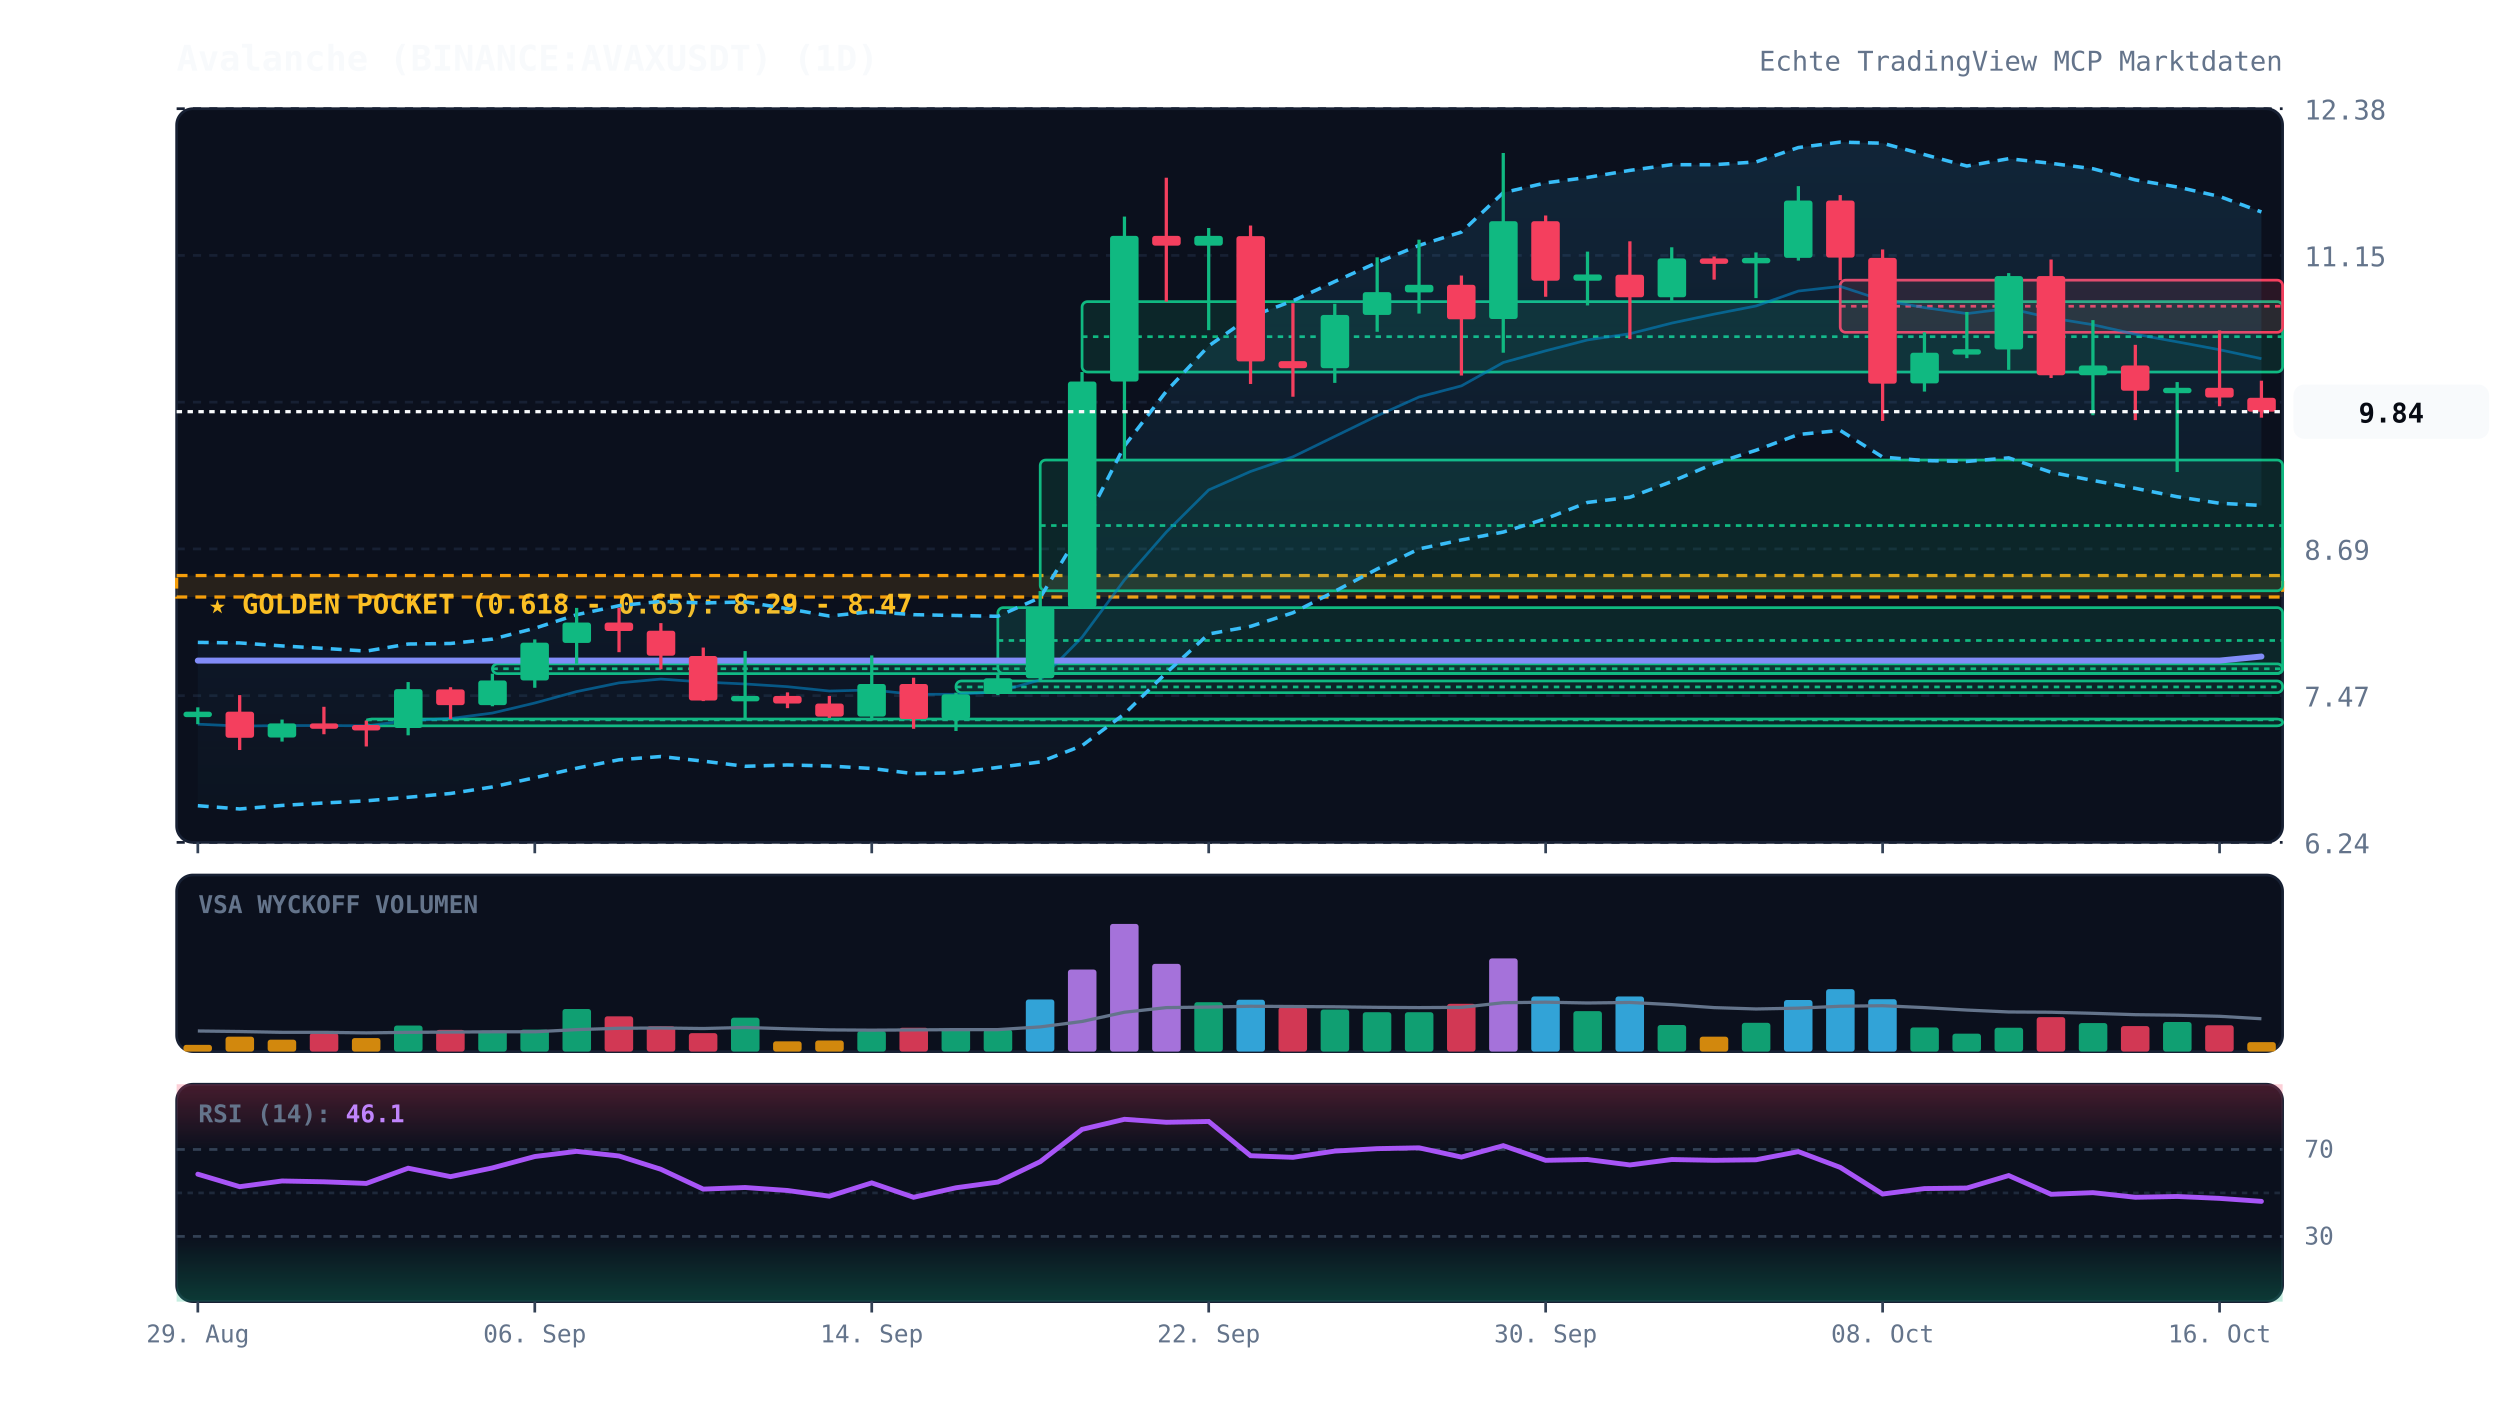
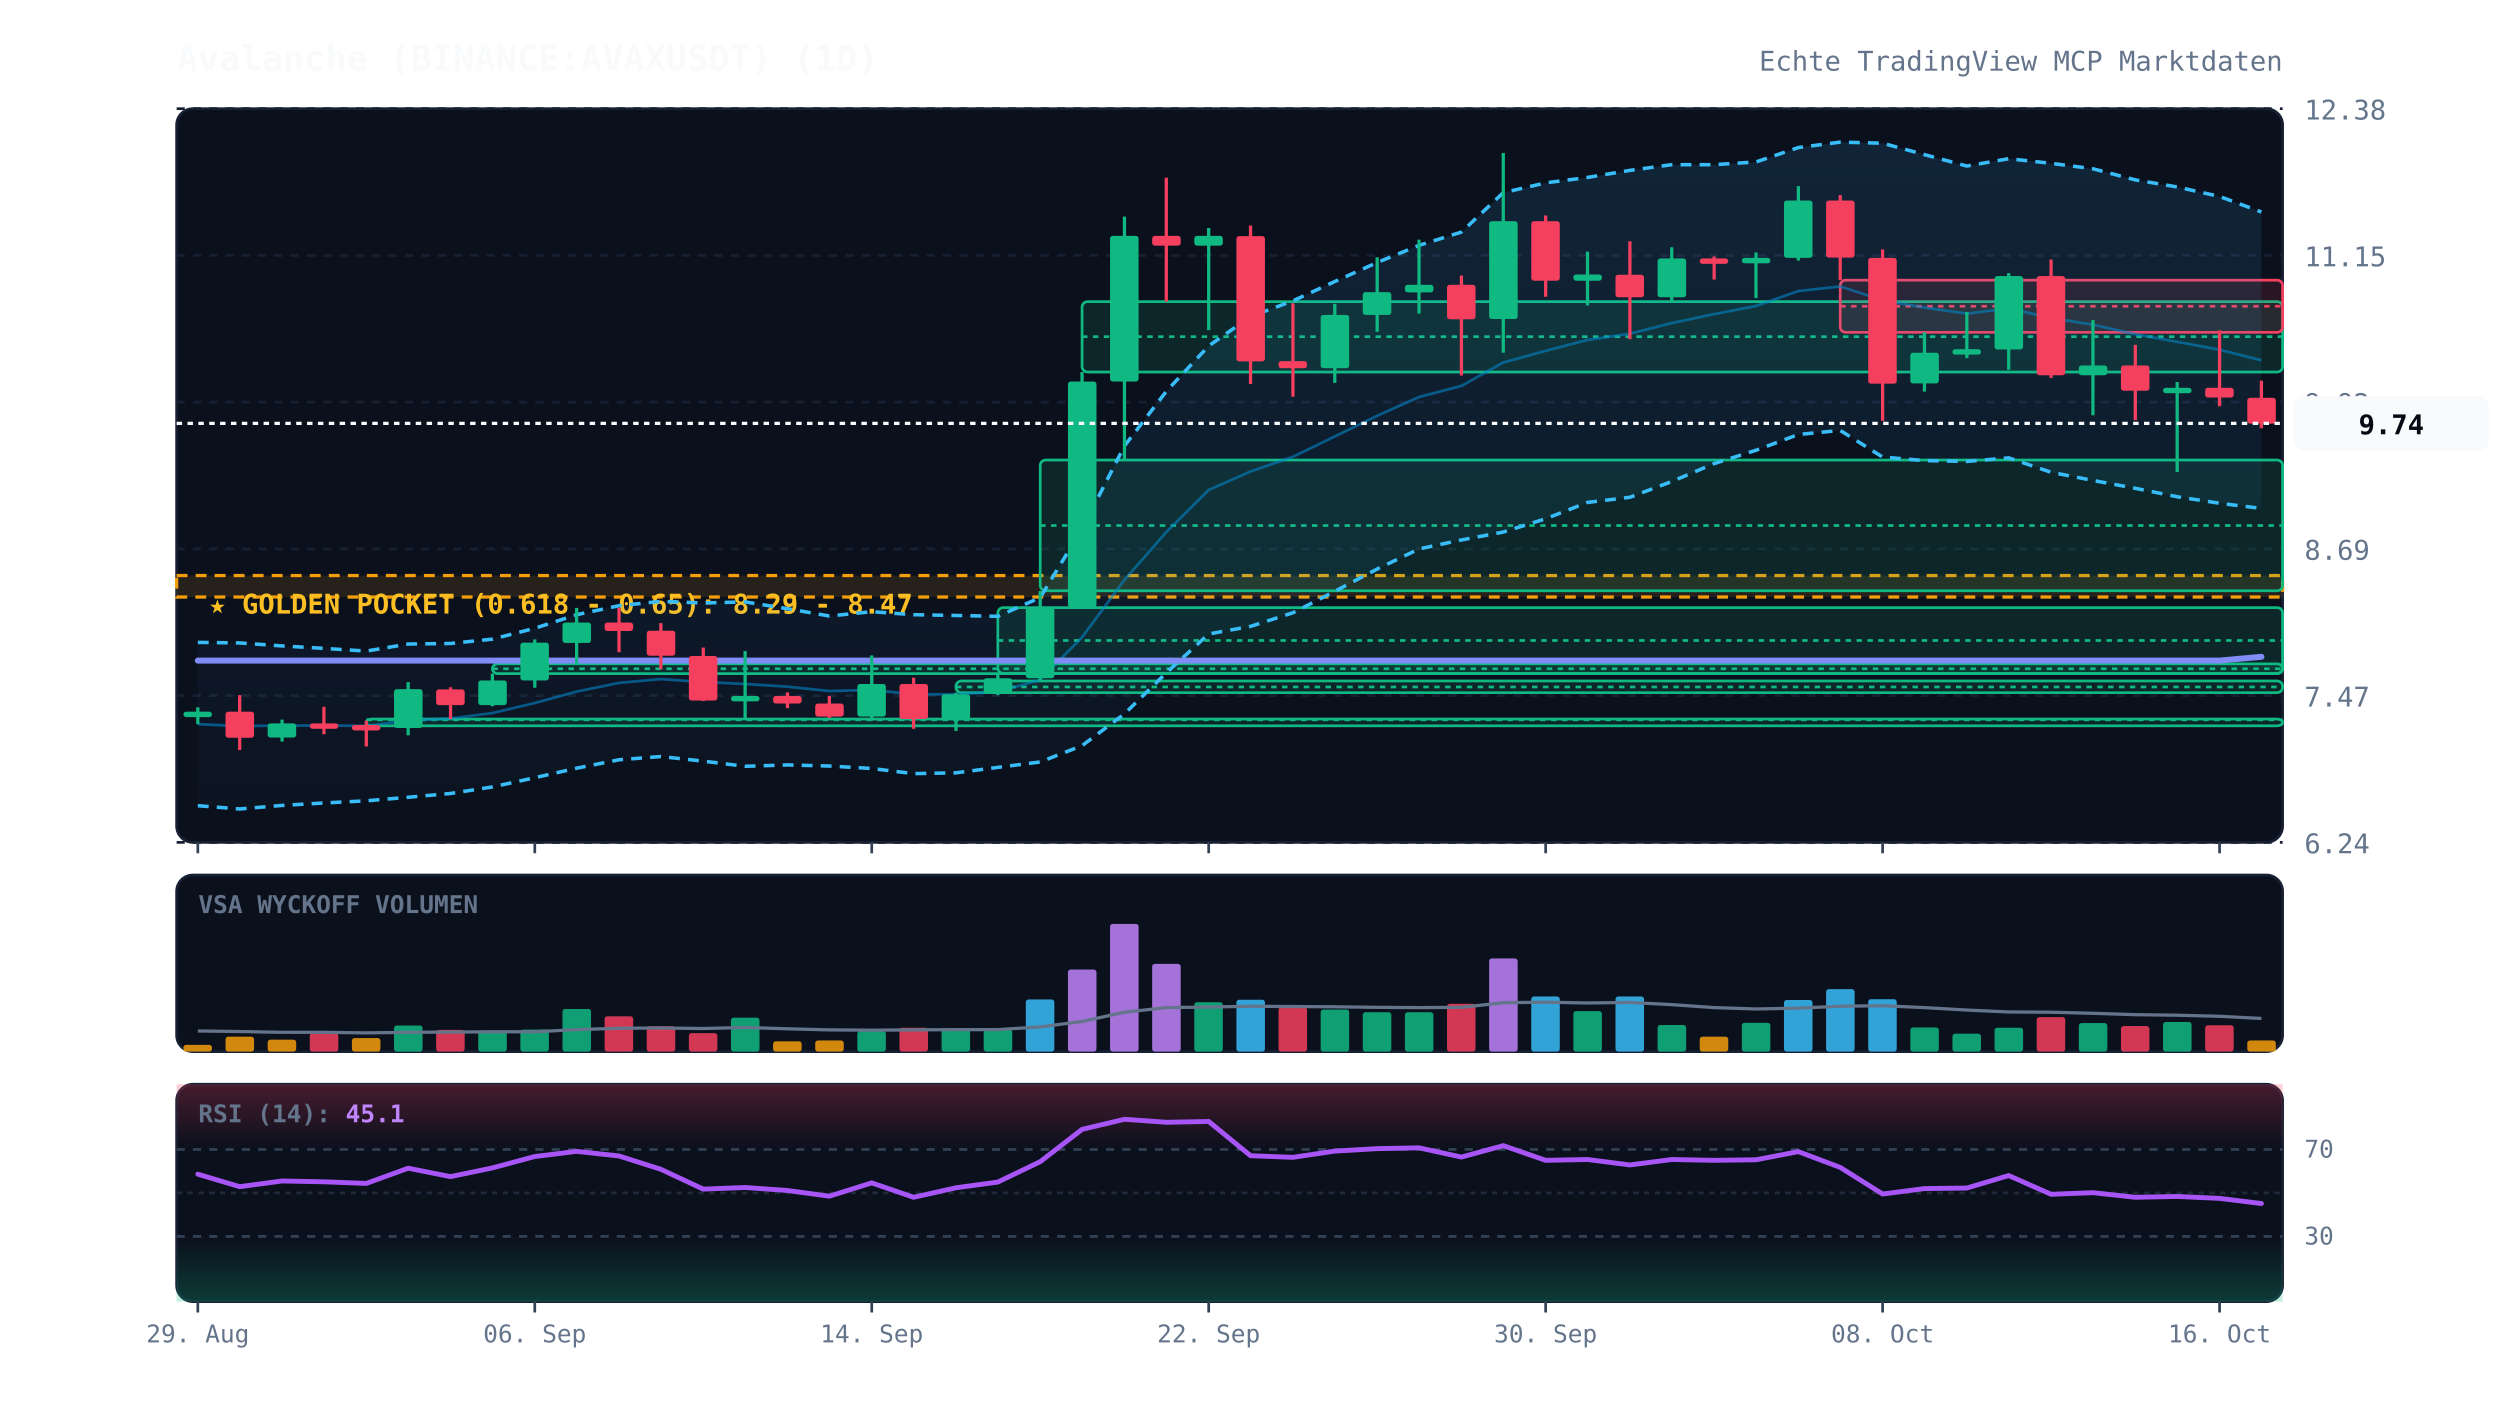
<svg xmlns="http://www.w3.org/2000/svg" viewBox="0 0 920 520" width="100%" height="100%" style="background:#070a13; font-family:'JetBrains Mono', monospace;">
  <defs>
    <linearGradient id="cloud-grad" x1="0%" y1="0%" x2="0%" y2="100%">
      <stop offset="0%" stop-color="#38bdf8" stop-opacity="0.12" />
      <stop offset="100%" stop-color="#38bdf8" stop-opacity="0.02" />
    </linearGradient>
    <linearGradient id="rsi-overbought" x1="0%" y1="0%" x2="0%" y2="100%">
      <stop offset="0%" stop-color="#f43f5e" stop-opacity="0.25" />
      <stop offset="100%" stop-color="#f43f5e" stop-opacity="0.0" />
    </linearGradient>
    <linearGradient id="rsi-oversold" x1="0%" y1="0%" x2="0%" y2="100%">
      <stop offset="0%" stop-color="#10b981" stop-opacity="0.0" />
      <stop offset="100%" stop-color="#10b981" stop-opacity="0.25" />
    </linearGradient>
  </defs>
  <rect x="65" y="40" width="775" height="270" fill="#0b101d" rx="6" stroke="#172033" stroke-width="1" />
  <rect x="65" y="322" width="775" height="65" fill="#0b101d" rx="6" stroke="#172033" stroke-width="1" />
  <rect x="65" y="399" width="775" height="80" fill="#0b101d" rx="6" stroke="#172033" stroke-width="1" />
  <line x1="65" y1="310.0" x2="840" y2="310.0" stroke="#172033" stroke-dasharray="3,3" stroke-width="1" />
  <text x="848" y="314.0" fill="#64748b" font-size="10" text-anchor="start">6.24</text>
  <line x1="65" y1="256.0" x2="840" y2="256.0" stroke="#172033" stroke-dasharray="3,3" stroke-width="1" />
  <text x="848" y="260.0" fill="#64748b" font-size="10" text-anchor="start">7.47</text>
  <line x1="65" y1="202.0" x2="840" y2="202.0" stroke="#172033" stroke-dasharray="3,3" stroke-width="1" />
  <text x="848" y="206.0" fill="#64748b" font-size="10" text-anchor="start">8.69</text>
  <line x1="65" y1="148.0" x2="840" y2="148.0" stroke="#172033" stroke-dasharray="3,3" stroke-width="1" />
  <text x="848" y="152.0" fill="#64748b" font-size="10" text-anchor="start">9.92</text>
  <line x1="65" y1="94.0" x2="840" y2="94.0" stroke="#172033" stroke-dasharray="3,3" stroke-width="1" />
  <text x="848" y="98.0" fill="#64748b" font-size="10" text-anchor="start">11.15</text>
  <line x1="65" y1="40.0" x2="840" y2="40.0" stroke="#172033" stroke-dasharray="3,3" stroke-width="1" />
  <text x="848" y="44.0" fill="#64748b" font-size="10" text-anchor="start">12.38</text>
  <rect x="65" y="211.8" width="775" height="7.9" fill="rgba(245, 158, 11, 0.12)" stroke="#f59e0b" stroke-dasharray="4,3" stroke-width="1.2" />
  <text x="77" y="225.8" fill="#fbbf24" font-size="10" font-weight="bold">★ GOLDEN POCKET (0.618 - 0.65): 8.29 - 8.47</text>
  <rect x="134.8" y="264.6" width="705.2" height="2.5" fill="rgba(16, 185, 129, 0.13)" stroke="#10b981" stroke-width="1" rx="2" />
  <line x1="134.8" y1="264.9" x2="840" y2="264.9" stroke="#10b981" stroke-dasharray="2,2" stroke-width="1" />
  <rect x="181.2" y="244.3" width="658.8" height="3.6" fill="rgba(16, 185, 129, 0.13)" stroke="#10b981" stroke-width="1" rx="2" />
  <line x1="181.2" y1="246.1" x2="840" y2="246.1" stroke="#10b981" stroke-dasharray="2,2" stroke-width="1" />
  <rect x="351.8" y="250.6" width="488.2" height="4.3" fill="rgba(16, 185, 129, 0.13)" stroke="#10b981" stroke-width="1" rx="2" />
  <line x1="351.8" y1="252.8" x2="840" y2="252.8" stroke="#10b981" stroke-dasharray="2,2" stroke-width="1" />
  <rect x="367.2" y="223.6" width="472.8" height="24.2" fill="rgba(16, 185, 129, 0.13)" stroke="#10b981" stroke-width="1" rx="2" />
  <line x1="367.2" y1="235.7" x2="840" y2="235.7" stroke="#10b981" stroke-dasharray="2,2" stroke-width="1" />
  <rect x="382.8" y="169.3" width="457.2" height="48.1" fill="rgba(16, 185, 129, 0.13)" stroke="#10b981" stroke-width="1" rx="2" />
  <line x1="382.8" y1="193.4" x2="840" y2="193.4" stroke="#10b981" stroke-dasharray="2,2" stroke-width="1" />
  <rect x="398.2" y="111.0" width="441.8" height="25.9" fill="rgba(16, 185, 129, 0.13)" stroke="#10b981" stroke-width="1" rx="2" />
  <line x1="398.2" y1="123.9" x2="840" y2="123.9" stroke="#10b981" stroke-dasharray="2,2" stroke-width="1" />
  <rect x="677.2" y="103.1" width="162.8" height="19.2" fill="rgba(244, 63, 94, 0.13)" stroke="#f43f5e" stroke-width="1" rx="2" />
  <line x1="677.2" y1="112.7" x2="840" y2="112.7" stroke="#f43f5e" stroke-dasharray="2,2" stroke-width="1" />
-   <polygon points="72.8,236.4 88.2,236.6 103.8,237.7 119.2,238.6 134.8,239.6 150.2,237.0 165.8,236.8 181.2,235.2 196.8,231.2 212.2,226.2 227.8,222.9 243.2,221.3 258.8,221.9 274.2,221.5 289.8,224.0 305.2,226.7 320.8,225.1 336.2,226.2 351.8,226.5 367.2,226.8 382.8,219.9 398.2,194.6 413.8,164.1 429.2,144.0 444.8,127.3 460.2,116.5 475.8,110.7 491.2,103.6 506.8,96.6 522.2,90.3 537.8,85.4 553.2,70.9 568.8,67.3 584.2,65.3 599.8,62.7 615.2,60.6 630.8,60.6 646.2,59.6 661.8,54.3 677.2,52.3 692.8,52.7 708.2,56.9 723.8,61.1 739.2,58.4 754.8,60.1 770.2,62.1 785.8,66.2 801.2,68.8 816.8,72.3 832.2,78.0 832.2,186.0 816.8,185.2 801.2,182.8 785.8,179.7 770.2,176.8 754.8,173.8 739.2,168.5 723.8,169.8 708.2,169.5 692.8,168.2 677.2,158.4 661.8,159.9 646.2,165.7 630.8,170.6 615.2,177.2 599.8,183.0 584.2,184.9 568.8,190.9 553.2,195.8 537.8,198.7 522.2,202.0 506.8,209.4 491.2,217.6 475.8,225.5 460.2,230.5 444.8,233.3 429.2,247.6 413.8,262.7 398.2,274.4 382.8,280.4 367.2,282.4 351.8,284.4 336.2,284.7 320.8,282.8 305.2,281.9 289.8,281.5 274.2,282.0 258.8,280.1 243.2,278.4 227.8,279.6 212.2,282.7 196.8,286.2 181.2,289.6 165.8,292.0 150.2,293.4 134.8,294.7 119.2,295.5 103.8,296.4 88.2,297.7 72.8,296.5" fill="url(#cloud-grad)" />
+   <polygon points="72.8,236.4 88.2,236.6 103.8,237.7 119.2,238.6 134.8,239.6 150.2,237.0 165.8,236.8 181.2,235.2 196.8,231.2 212.2,226.2 227.8,222.9 243.2,221.3 258.8,221.9 274.2,221.5 289.8,224.0 305.2,226.7 320.8,225.1 336.2,226.2 351.8,226.5 367.2,226.8 382.8,219.9 398.2,194.6 413.8,164.1 429.2,144.0 444.8,127.3 460.2,116.5 475.8,110.7 491.2,103.6 506.8,96.6 522.2,90.3 537.8,85.4 553.2,70.9 568.8,67.3 584.2,65.3 599.8,62.7 615.2,60.6 630.8,60.6 646.2,59.6 661.8,54.3 677.2,52.3 692.8,52.7 708.2,56.9 723.8,61.1 739.2,58.4 754.8,60.1 770.2,62.1 785.8,66.2 801.2,68.8 816.8,72.3 832.2,78.0 832.2,187.1 816.8,185.2 801.2,182.8 785.8,179.7 770.2,176.8 754.8,173.8 739.2,168.5 723.8,169.8 708.2,169.5 692.8,168.2 677.2,158.4 661.8,159.9 646.2,165.7 630.8,170.6 615.2,177.2 599.8,183.0 584.2,184.9 568.8,190.9 553.2,195.8 537.8,198.7 522.2,202.0 506.8,209.4 491.2,217.6 475.8,225.5 460.2,230.5 444.8,233.3 429.2,247.6 413.8,262.7 398.2,274.4 382.8,280.4 367.2,282.4 351.8,284.4 336.2,284.7 320.8,282.8 305.2,281.9 289.8,281.5 274.2,282.0 258.8,280.1 243.2,278.4 227.8,279.6 212.2,282.7 196.8,286.2 181.2,289.6 165.8,292.0 150.2,293.4 134.8,294.7 119.2,295.5 103.8,296.4 88.2,297.7 72.8,296.5" fill="url(#cloud-grad)" />
  <polyline points="72.8,236.4 88.2,236.6 103.8,237.7 119.2,238.6 134.8,239.6 150.2,237.0 165.8,236.8 181.2,235.2 196.8,231.2 212.2,226.2 227.8,222.9 243.2,221.3 258.8,221.9 274.2,221.5 289.8,224.0 305.2,226.7 320.8,225.1 336.2,226.2 351.8,226.5 367.2,226.8 382.8,219.9 398.2,194.6 413.8,164.1 429.2,144.0 444.8,127.3 460.2,116.5 475.8,110.7 491.2,103.6 506.8,96.6 522.2,90.3 537.8,85.4 553.2,70.9 568.8,67.3 584.2,65.3 599.8,62.7 615.2,60.6 630.8,60.6 646.2,59.6 661.8,54.3 677.2,52.3 692.8,52.7 708.2,56.9 723.8,61.1 739.2,58.4 754.8,60.1 770.2,62.1 785.8,66.2 801.2,68.8 816.8,72.3 832.2,78.0" fill="none" stroke="#38bdf8" stroke-width="1.3" stroke-dasharray="4,3" />
-   <polyline points="72.8,296.5 88.2,297.7 103.8,296.4 119.2,295.5 134.8,294.7 150.2,293.4 165.8,292.0 181.2,289.6 196.8,286.2 212.2,282.7 227.8,279.6 243.2,278.4 258.8,280.1 274.2,282.0 289.8,281.5 305.2,281.9 320.8,282.8 336.2,284.7 351.8,284.4 367.2,282.4 382.8,280.4 398.2,274.4 413.8,262.7 429.2,247.6 444.8,233.3 460.2,230.5 475.8,225.5 491.2,217.6 506.8,209.4 522.2,202.0 537.8,198.7 553.2,195.8 568.8,190.9 584.2,184.9 599.8,183.0 615.2,177.2 630.8,170.6 646.2,165.7 661.8,159.9 677.2,158.4 692.8,168.2 708.2,169.5 723.8,169.8 739.2,168.5 754.8,173.8 770.2,176.8 785.8,179.7 801.2,182.8 816.8,185.2 832.2,186.0" fill="none" stroke="#38bdf8" stroke-width="1.3" stroke-dasharray="4,3" />
-   <polyline points="72.8,266.5 88.2,267.2 103.8,267.0 119.2,267.0 134.8,267.1 150.2,265.2 165.8,264.4 181.2,262.4 196.8,258.7 212.2,254.5 227.8,251.3 243.2,249.9 258.8,251.0 274.2,251.7 289.8,252.7 305.2,254.3 320.8,253.9 336.2,255.5 351.8,255.5 367.2,254.6 382.8,250.2 398.2,234.5 413.8,213.4 429.2,195.8 444.8,180.3 460.2,173.5 475.8,168.1 491.2,160.6 506.8,153.0 522.2,146.1 537.8,142.0 553.2,133.4 568.8,129.1 584.2,125.1 599.8,122.8 615.2,118.9 630.8,115.6 646.2,112.6 661.8,107.1 677.2,105.4 692.8,110.5 708.2,113.2 723.8,115.4 739.2,113.5 754.8,117.0 770.2,119.5 785.8,123.0 801.2,125.8 816.8,128.7 832.2,132.0" fill="none" stroke="#0284c7" stroke-width="1.0" stroke-opacity="0.6" />
-   <polyline points="72.8,243.1 88.2,243.1 103.8,243.1 119.2,243.1 134.8,243.1 150.2,243.1 165.8,243.1 181.2,243.1 196.8,243.1 212.2,243.1 227.8,243.1 243.2,243.1 258.8,243.1 274.2,243.1 289.8,243.1 305.2,243.1 320.8,243.1 336.2,243.1 351.8,243.1 367.2,243.1 382.8,243.1 398.2,243.1 413.8,243.1 429.2,243.1 444.8,243.1 460.2,243.1 475.8,243.1 491.2,243.1 506.8,243.1 522.2,243.1 537.8,243.1 553.2,243.1 568.8,243.1 584.2,243.1 599.8,243.1 615.2,243.1 630.8,243.1 646.2,243.1 661.8,243.1 677.2,243.1 692.8,243.1 708.2,243.1 723.8,243.1 739.2,243.1 754.8,243.1 770.2,243.1 785.8,243.1 801.2,243.1 816.8,243.1 832.2,241.6" fill="none" stroke="#818cf8" stroke-width="2.2" stroke-linecap="round" />
+   <polyline points="72.8,296.5 88.2,297.7 103.8,296.4 119.2,295.5 134.8,294.7 150.2,293.4 165.8,292.0 181.2,289.6 196.8,286.2 212.2,282.7 227.8,279.6 243.2,278.4 258.8,280.1 274.2,282.0 289.8,281.5 305.2,281.9 320.8,282.8 336.2,284.7 351.8,284.4 367.2,282.4 382.8,280.4 398.2,274.4 413.8,262.7 429.2,247.6 444.8,233.3 460.2,230.5 475.8,225.5 491.2,217.6 506.8,209.4 522.2,202.0 537.8,198.7 553.2,195.8 568.8,190.9 584.2,184.9 599.8,183.0 615.2,177.2 630.8,170.6 646.2,165.7 661.8,159.9 677.2,158.4 692.8,168.2 708.2,169.5 723.8,169.8 739.2,168.5 754.8,173.8 770.2,176.8 785.8,179.7 801.2,182.8 816.8,185.2 832.2,187.1" fill="none" stroke="#38bdf8" stroke-width="1.3" stroke-dasharray="4,3" />
+   <polyline points="72.8,266.5 88.2,267.2 103.8,267.0 119.2,267.0 134.8,267.1 150.2,265.2 165.8,264.4 181.2,262.4 196.8,258.7 212.2,254.5 227.8,251.3 243.2,249.9 258.8,251.0 274.2,251.7 289.8,252.7 305.2,254.3 320.8,253.9 336.2,255.5 351.8,255.5 367.2,254.6 382.8,250.2 398.2,234.5 413.8,213.4 429.2,195.8 444.8,180.3 460.2,173.5 475.8,168.1 491.2,160.6 506.8,153.0 522.2,146.1 537.8,142.0 553.2,133.4 568.8,129.1 584.2,125.1 599.8,122.8 615.2,118.9 630.8,115.6 646.2,112.6 661.8,107.1 677.2,105.4 692.8,110.5 708.2,113.2 723.8,115.4 739.2,113.5 754.8,117.0 770.2,119.5 785.8,123.0 801.2,125.8 816.8,128.7 832.2,132.6" fill="none" stroke="#0284c7" stroke-width="1.0" stroke-opacity="0.6" />
+   <polyline points="72.8,243.1 88.2,243.1 103.8,243.1 119.2,243.1 134.8,243.1 150.2,243.1 165.8,243.1 181.2,243.1 196.8,243.1 212.2,243.1 227.8,243.1 243.2,243.1 258.8,243.1 274.2,243.1 289.8,243.1 305.2,243.1 320.8,243.1 336.2,243.1 351.8,243.1 367.2,243.1 382.8,243.1 398.2,243.1 413.8,243.1 429.2,243.1 444.8,243.1 460.2,243.1 475.8,243.1 491.2,243.1 506.8,243.1 522.2,243.1 537.8,243.1 553.2,243.1 568.8,243.1 584.2,243.1 599.8,243.1 615.2,243.1 630.8,243.1 646.2,243.1 661.8,243.1 677.2,243.1 692.8,243.1 708.2,243.1 723.8,243.1 739.2,243.1 754.8,243.1 770.2,243.1 785.8,243.1 801.2,243.1 816.8,243.1 832.2,241.7" fill="none" stroke="#818cf8" stroke-width="2.2" stroke-linecap="round" />
  <line x1="72.8" y1="260.3" x2="72.8" y2="266.5" stroke="#10b981" stroke-width="1.2" />
  <rect x="67.5" y="261.9" width="10.5" height="2.0" fill="#10b981" rx="1" />
  <line x1="88.2" y1="255.8" x2="88.2" y2="276.0" stroke="#f43f5e" stroke-width="1.2" />
  <rect x="83.0" y="261.9" width="10.5" height="9.6" fill="#f43f5e" rx="1" />
  <line x1="103.8" y1="264.8" x2="103.8" y2="272.9" stroke="#10b981" stroke-width="1.2" />
  <rect x="98.5" y="266.2" width="10.5" height="5.2" fill="#10b981" rx="1" />
  <line x1="119.2" y1="260.1" x2="119.2" y2="270.2" stroke="#f43f5e" stroke-width="1.2" />
  <rect x="114.0" y="266.2" width="10.5" height="2.0" fill="#f43f5e" rx="1" />
  <line x1="134.8" y1="265.2" x2="134.8" y2="274.7" stroke="#f43f5e" stroke-width="1.2" />
  <rect x="129.5" y="266.8" width="10.5" height="2.0" fill="#f43f5e" rx="1" />
  <line x1="150.2" y1="251.0" x2="150.2" y2="270.6" stroke="#10b981" stroke-width="1.2" />
  <rect x="145.0" y="253.6" width="10.5" height="14.3" fill="#10b981" rx="1" />
  <line x1="165.8" y1="252.9" x2="165.8" y2="264.6" stroke="#f43f5e" stroke-width="1.2" />
  <rect x="160.5" y="253.7" width="10.5" height="5.8" fill="#f43f5e" rx="1" />
  <line x1="181.2" y1="247.9" x2="181.2" y2="259.9" stroke="#10b981" stroke-width="1.2" />
  <rect x="176.0" y="250.4" width="10.5" height="9.1" fill="#10b981" rx="1" />
  <line x1="196.8" y1="235.3" x2="196.8" y2="253.1" stroke="#10b981" stroke-width="1.2" />
  <rect x="191.5" y="236.5" width="10.5" height="13.9" fill="#10b981" rx="1" />
  <line x1="212.2" y1="223.7" x2="212.2" y2="244.3" stroke="#10b981" stroke-width="1.2" />
  <rect x="207.0" y="229.1" width="10.5" height="7.5" fill="#10b981" rx="1" />
  <line x1="227.8" y1="223.7" x2="227.8" y2="240.0" stroke="#f43f5e" stroke-width="1.2" />
  <rect x="222.5" y="229.1" width="10.5" height="3.1" fill="#f43f5e" rx="1" />
  <line x1="243.2" y1="229.3" x2="243.2" y2="246.3" stroke="#f43f5e" stroke-width="1.2" />
  <rect x="238.0" y="232.1" width="10.5" height="9.2" fill="#f43f5e" rx="1" />
  <line x1="258.8" y1="238.3" x2="258.8" y2="258.0" stroke="#f43f5e" stroke-width="1.2" />
  <rect x="253.5" y="241.4" width="10.5" height="16.4" fill="#f43f5e" rx="1" />
  <line x1="274.2" y1="239.6" x2="274.2" y2="264.3" stroke="#10b981" stroke-width="1.2" />
  <rect x="269.0" y="256.1" width="10.5" height="2.0" fill="#10b981" rx="1" />
  <line x1="289.8" y1="254.8" x2="289.8" y2="260.6" stroke="#f43f5e" stroke-width="1.2" />
  <rect x="284.5" y="256.1" width="10.5" height="2.8" fill="#f43f5e" rx="1" />
  <line x1="305.2" y1="256.1" x2="305.2" y2="264.2" stroke="#f43f5e" stroke-width="1.2" />
  <rect x="300.0" y="258.9" width="10.5" height="4.8" fill="#f43f5e" rx="1" />
  <line x1="320.8" y1="241.2" x2="320.8" y2="265.2" stroke="#10b981" stroke-width="1.2" />
  <rect x="315.5" y="251.7" width="10.5" height="12.0" fill="#10b981" rx="1" />
  <line x1="336.2" y1="249.4" x2="336.2" y2="268.2" stroke="#f43f5e" stroke-width="1.2" />
  <rect x="331.0" y="251.7" width="10.5" height="12.9" fill="#f43f5e" rx="1" />
  <line x1="351.8" y1="254.9" x2="351.8" y2="269.0" stroke="#10b981" stroke-width="1.2" />
  <rect x="346.5" y="255.5" width="10.5" height="9.1" fill="#10b981" rx="1" />
  <line x1="367.2" y1="247.8" x2="367.2" y2="255.8" stroke="#10b981" stroke-width="1.2" />
  <rect x="362.0" y="249.6" width="10.5" height="5.8" fill="#10b981" rx="1" />
  <line x1="382.8" y1="217.5" x2="382.8" y2="250.6" stroke="#10b981" stroke-width="1.2" />
  <rect x="377.5" y="223.5" width="10.5" height="26.1" fill="#10b981" rx="1" />
  <line x1="398.2" y1="136.9" x2="398.2" y2="223.6" stroke="#10b981" stroke-width="1.2" />
  <rect x="393.0" y="140.4" width="10.5" height="83.1" fill="#10b981" rx="1" />
  <line x1="413.8" y1="79.7" x2="413.8" y2="169.3" stroke="#10b981" stroke-width="1.2" />
  <rect x="408.5" y="86.8" width="10.5" height="53.6" fill="#10b981" rx="1" />
  <line x1="429.2" y1="65.4" x2="429.2" y2="111.0" stroke="#f43f5e" stroke-width="1.2" />
  <rect x="424.0" y="86.8" width="10.5" height="3.6" fill="#f43f5e" rx="1" />
  <line x1="444.8" y1="83.9" x2="444.8" y2="121.5" stroke="#10b981" stroke-width="1.2" />
  <rect x="439.5" y="86.8" width="10.5" height="3.6" fill="#10b981" rx="1" />
  <line x1="460.2" y1="83.0" x2="460.2" y2="141.3" stroke="#f43f5e" stroke-width="1.2" />
  <rect x="455.0" y="86.9" width="10.5" height="46.1" fill="#f43f5e" rx="1" />
  <line x1="475.8" y1="111.6" x2="475.8" y2="146.0" stroke="#f43f5e" stroke-width="1.2" />
  <rect x="470.5" y="132.9" width="10.5" height="2.6" fill="#f43f5e" rx="1" />
  <line x1="491.2" y1="111.8" x2="491.2" y2="140.9" stroke="#10b981" stroke-width="1.2" />
  <rect x="486.0" y="115.9" width="10.5" height="19.6" fill="#10b981" rx="1" />
  <line x1="506.8" y1="94.7" x2="506.8" y2="122.1" stroke="#10b981" stroke-width="1.2" />
  <rect x="501.5" y="107.5" width="10.5" height="8.4" fill="#10b981" rx="1" />
  <line x1="522.2" y1="88.2" x2="522.2" y2="115.4" stroke="#10b981" stroke-width="1.2" />
  <rect x="517.0" y="104.8" width="10.5" height="2.8" fill="#10b981" rx="1" />
  <line x1="537.8" y1="101.4" x2="537.8" y2="138.2" stroke="#f43f5e" stroke-width="1.2" />
  <rect x="532.5" y="104.8" width="10.5" height="12.7" fill="#f43f5e" rx="1" />
  <line x1="553.2" y1="56.3" x2="553.2" y2="129.8" stroke="#10b981" stroke-width="1.2" />
  <rect x="548.0" y="81.4" width="10.5" height="36.0" fill="#10b981" rx="1" />
  <line x1="568.8" y1="79.3" x2="568.8" y2="109.2" stroke="#f43f5e" stroke-width="1.2" />
  <rect x="563.5" y="81.4" width="10.5" height="21.9" fill="#f43f5e" rx="1" />
  <line x1="584.2" y1="92.6" x2="584.2" y2="112.4" stroke="#10b981" stroke-width="1.2" />
  <rect x="579.0" y="101.0" width="10.5" height="2.3" fill="#10b981" rx="1" />
  <line x1="599.8" y1="88.8" x2="599.8" y2="124.8" stroke="#f43f5e" stroke-width="1.2" />
  <rect x="594.5" y="101.1" width="10.5" height="8.3" fill="#f43f5e" rx="1" />
  <line x1="615.2" y1="91.0" x2="615.2" y2="111.0" stroke="#10b981" stroke-width="1.2" />
  <rect x="610.0" y="95.1" width="10.5" height="14.3" fill="#10b981" rx="1" />
  <line x1="630.8" y1="94.4" x2="630.8" y2="102.9" stroke="#f43f5e" stroke-width="1.2" />
  <rect x="625.5" y="95.1" width="10.5" height="2.0" fill="#f43f5e" rx="1" />
  <line x1="646.2" y1="92.9" x2="646.2" y2="109.7" stroke="#10b981" stroke-width="1.2" />
  <rect x="641.0" y="94.9" width="10.5" height="2.0" fill="#10b981" rx="1" />
  <line x1="661.8" y1="68.5" x2="661.8" y2="95.9" stroke="#10b981" stroke-width="1.2" />
  <rect x="656.5" y="73.8" width="10.5" height="21.1" fill="#10b981" rx="1" />
  <line x1="677.2" y1="71.8" x2="677.2" y2="103.1" stroke="#f43f5e" stroke-width="1.2" />
  <rect x="672.0" y="73.8" width="10.5" height="21.0" fill="#f43f5e" rx="1" />
  <line x1="692.8" y1="91.8" x2="692.8" y2="154.9" stroke="#f43f5e" stroke-width="1.2" />
  <rect x="687.5" y="94.9" width="10.5" height="46.3" fill="#f43f5e" rx="1" />
  <line x1="708.2" y1="122.3" x2="708.2" y2="144.1" stroke="#10b981" stroke-width="1.2" />
  <rect x="703.0" y="129.8" width="10.5" height="11.3" fill="#10b981" rx="1" />
  <line x1="723.8" y1="114.8" x2="723.8" y2="131.8" stroke="#10b981" stroke-width="1.2" />
  <rect x="718.5" y="128.5" width="10.5" height="2.0" fill="#10b981" rx="1" />
  <line x1="739.2" y1="100.5" x2="739.2" y2="136.1" stroke="#10b981" stroke-width="1.2" />
  <rect x="734.0" y="101.6" width="10.5" height="27.0" fill="#10b981" rx="1" />
  <line x1="754.8" y1="95.5" x2="754.8" y2="139.1" stroke="#f43f5e" stroke-width="1.2" />
  <rect x="749.5" y="101.6" width="10.5" height="36.5" fill="#f43f5e" rx="1" />
  <line x1="770.2" y1="117.8" x2="770.2" y2="152.8" stroke="#10b981" stroke-width="1.2" />
  <rect x="765.0" y="134.5" width="10.5" height="3.6" fill="#10b981" rx="1" />
  <line x1="785.8" y1="126.9" x2="785.8" y2="154.6" stroke="#f43f5e" stroke-width="1.2" />
  <rect x="780.5" y="134.5" width="10.5" height="9.3" fill="#f43f5e" rx="1" />
  <line x1="801.2" y1="140.6" x2="801.2" y2="173.7" stroke="#10b981" stroke-width="1.2" />
  <rect x="796.0" y="142.7" width="10.5" height="2.0" fill="#10b981" rx="1" />
  <line x1="816.8" y1="121.6" x2="816.8" y2="149.5" stroke="#f43f5e" stroke-width="1.2" />
  <rect x="811.5" y="142.7" width="10.5" height="3.6" fill="#f43f5e" rx="1" />
-   <line x1="832.2" y1="140.1" x2="832.2" y2="153.7" stroke="#f43f5e" stroke-width="1.2" />
-   <rect x="827.0" y="146.4" width="10.5" height="5.1" fill="#f43f5e" rx="1" />
-   <line x1="65" y1="151.5" x2="840" y2="151.5" stroke="#f8fafc" stroke-width="1.2" stroke-dasharray="2,2" />
-   <rect x="844" y="141.5" width="72" height="20" fill="#f8fafc" rx="4" />
-   <text x="880" y="155.5" fill="#070a13" font-size="10" font-weight="bold" text-anchor="middle">9.84</text>
+   <line x1="832.2" y1="140.1" x2="832.2" y2="157.6" stroke="#f43f5e" stroke-width="1.2" />
+   <rect x="827.0" y="146.4" width="10.5" height="9.5" fill="#f43f5e" rx="1" />
+   <line x1="65" y1="155.8" x2="840" y2="155.8" stroke="#f8fafc" stroke-width="1.2" stroke-dasharray="2,2" />
+   <rect x="844" y="145.8" width="72" height="20" fill="#f8fafc" rx="4" />
+   <text x="880" y="159.8" fill="#070a13" font-size="10" font-weight="bold" text-anchor="middle">9.74</text>
  <text x="73" y="336" fill="#64748b" font-size="9" font-weight="bold">VSA WYCKOFF VOLUMEN</text>
  <rect x="67.5" y="384.5" width="10.5" height="2.5" fill="#f59e0b" opacity="0.85" rx="1" />
  <rect x="83.0" y="381.5" width="10.5" height="5.5" fill="#f59e0b" opacity="0.85" rx="1" />
  <rect x="98.5" y="382.6" width="10.5" height="4.4" fill="#f59e0b" opacity="0.85" rx="1" />
  <rect x="114.0" y="380.2" width="10.5" height="6.8" fill="#f43f5e" opacity="0.85" rx="1" />
  <rect x="129.5" y="382.0" width="10.5" height="5.0" fill="#f59e0b" opacity="0.85" rx="1" />
  <rect x="145.0" y="377.4" width="10.5" height="9.6" fill="#10b981" opacity="0.85" rx="1" />
  <rect x="160.5" y="379.0" width="10.5" height="8.0" fill="#f43f5e" opacity="0.85" rx="1" />
  <rect x="176.0" y="379.3" width="10.5" height="7.7" fill="#10b981" opacity="0.85" rx="1" />
  <rect x="191.5" y="378.9" width="10.5" height="8.1" fill="#10b981" opacity="0.85" rx="1" />
  <rect x="207.0" y="371.3" width="10.5" height="15.7" fill="#10b981" opacity="0.85" rx="1" />
  <rect x="222.5" y="374.0" width="10.5" height="13.0" fill="#f43f5e" opacity="0.85" rx="1" />
  <rect x="238.0" y="377.7" width="10.5" height="9.3" fill="#f43f5e" opacity="0.85" rx="1" />
  <rect x="253.5" y="380.2" width="10.5" height="6.8" fill="#f43f5e" opacity="0.85" rx="1" />
  <rect x="269.0" y="374.5" width="10.5" height="12.5" fill="#10b981" opacity="0.85" rx="1" />
  <rect x="284.5" y="383.2" width="10.5" height="3.8" fill="#f59e0b" opacity="0.85" rx="1" />
  <rect x="300.0" y="382.9" width="10.5" height="4.1" fill="#f59e0b" opacity="0.85" rx="1" />
  <rect x="315.5" y="379.4" width="10.5" height="7.6" fill="#10b981" opacity="0.85" rx="1" />
  <rect x="331.0" y="378.2" width="10.5" height="8.8" fill="#f43f5e" opacity="0.85" rx="1" />
  <rect x="346.5" y="378.5" width="10.5" height="8.5" fill="#10b981" opacity="0.85" rx="1" />
  <rect x="362.0" y="378.9" width="10.5" height="8.1" fill="#10b981" opacity="0.85" rx="1" />
  <rect x="377.5" y="367.8" width="10.5" height="19.2" fill="#38bdf8" opacity="0.85" rx="1" />
  <rect x="393.0" y="356.8" width="10.5" height="30.2" fill="#c084fc" opacity="0.85" rx="1" />
  <rect x="408.5" y="340.0" width="10.5" height="47.0" fill="#c084fc" opacity="0.85" rx="1" />
  <rect x="424.0" y="354.7" width="10.5" height="32.3" fill="#c084fc" opacity="0.85" rx="1" />
  <rect x="439.5" y="368.8" width="10.5" height="18.2" fill="#10b981" opacity="0.85" rx="1" />
  <rect x="455.0" y="367.9" width="10.5" height="19.1" fill="#38bdf8" opacity="0.85" rx="1" />
  <rect x="470.5" y="370.7" width="10.5" height="16.3" fill="#f43f5e" opacity="0.85" rx="1" />
  <rect x="486.0" y="371.5" width="10.5" height="15.5" fill="#10b981" opacity="0.85" rx="1" />
  <rect x="501.5" y="372.5" width="10.5" height="14.5" fill="#10b981" opacity="0.85" rx="1" />
  <rect x="517.0" y="372.5" width="10.5" height="14.5" fill="#10b981" opacity="0.85" rx="1" />
  <rect x="532.5" y="369.4" width="10.5" height="17.6" fill="#f43f5e" opacity="0.85" rx="1" />
  <rect x="548.0" y="352.7" width="10.5" height="34.3" fill="#c084fc" opacity="0.85" rx="1" />
  <rect x="563.5" y="366.7" width="10.5" height="20.3" fill="#38bdf8" opacity="0.85" rx="1" />
  <rect x="579.0" y="372.1" width="10.5" height="14.9" fill="#10b981" opacity="0.85" rx="1" />
  <rect x="594.5" y="366.7" width="10.5" height="20.3" fill="#38bdf8" opacity="0.85" rx="1" />
  <rect x="610.0" y="377.2" width="10.5" height="9.8" fill="#10b981" opacity="0.85" rx="1" />
  <rect x="625.5" y="381.5" width="10.5" height="5.5" fill="#f59e0b" opacity="0.85" rx="1" />
  <rect x="641.0" y="376.4" width="10.5" height="10.6" fill="#10b981" opacity="0.85" rx="1" />
  <rect x="656.5" y="368.0" width="10.5" height="19.0" fill="#38bdf8" opacity="0.85" rx="1" />
  <rect x="672.0" y="364.0" width="10.5" height="23.0" fill="#38bdf8" opacity="0.85" rx="1" />
  <rect x="687.5" y="367.7" width="10.5" height="19.3" fill="#38bdf8" opacity="0.85" rx="1" />
  <rect x="703.0" y="378.1" width="10.5" height="8.9" fill="#10b981" opacity="0.85" rx="1" />
  <rect x="718.5" y="380.4" width="10.5" height="6.6" fill="#10b981" opacity="0.85" rx="1" />
  <rect x="734.0" y="378.2" width="10.5" height="8.8" fill="#10b981" opacity="0.85" rx="1" />
  <rect x="749.5" y="374.3" width="10.5" height="12.7" fill="#f43f5e" opacity="0.85" rx="1" />
  <rect x="765.0" y="376.5" width="10.5" height="10.5" fill="#10b981" opacity="0.85" rx="1" />
  <rect x="780.5" y="377.6" width="10.5" height="9.4" fill="#f43f5e" opacity="0.85" rx="1" />
  <rect x="796.0" y="376.1" width="10.5" height="10.9" fill="#10b981" opacity="0.85" rx="1" />
  <rect x="811.5" y="377.3" width="10.5" height="9.7" fill="#f43f5e" opacity="0.85" rx="1" />
-   <rect x="827.0" y="383.5" width="10.5" height="3.5" fill="#f59e0b" opacity="0.85" rx="1" />
-   <polyline points="72.8,379.4 88.2,379.6 103.8,379.9 119.2,379.9 134.8,380.1 150.2,379.9 165.8,379.8 181.2,379.7 196.8,379.7 212.2,378.9 227.8,378.4 243.2,378.3 258.8,378.5 274.2,378.1 289.8,378.6 305.2,379.0 320.8,379.1 336.2,379.0 351.8,378.9 367.2,378.9 382.8,377.9 398.2,375.9 413.8,372.5 429.2,370.8 444.8,370.6 460.2,370.3 475.8,370.4 491.2,370.5 506.8,370.7 522.2,370.8 537.8,370.7 553.2,369.0 568.8,368.8 584.2,369.1 599.8,368.9 615.2,369.7 630.8,370.8 646.2,371.3 661.8,371.0 677.2,370.3 692.8,370.1 708.2,370.8 723.8,371.7 739.2,372.4 754.8,372.5 770.2,372.9 785.8,373.4 801.2,373.6 816.8,374.0 832.2,374.9" fill="none" stroke="#64748b" stroke-width="1.2" />
+   <rect x="827.0" y="382.9" width="10.5" height="4.1" fill="#f59e0b" opacity="0.85" rx="1" />
+   <polyline points="72.8,379.4 88.2,379.6 103.8,379.9 119.2,379.9 134.8,380.1 150.2,379.9 165.8,379.8 181.2,379.7 196.8,379.7 212.2,378.9 227.8,378.4 243.2,378.3 258.8,378.5 274.2,378.1 289.8,378.6 305.2,379.0 320.8,379.1 336.2,379.0 351.8,378.9 367.2,378.9 382.8,377.9 398.2,375.9 413.8,372.5 429.2,370.8 444.8,370.6 460.2,370.3 475.8,370.4 491.2,370.5 506.8,370.7 522.2,370.8 537.8,370.7 553.2,369.0 568.8,368.8 584.2,369.1 599.8,368.9 615.2,369.7 630.8,370.8 646.2,371.3 661.8,371.0 677.2,370.3 692.8,370.1 708.2,370.8 723.8,371.7 739.2,372.4 754.8,372.5 770.2,372.9 785.8,373.4 801.2,373.6 816.8,374.0 832.2,374.8" fill="none" stroke="#64748b" stroke-width="1.2" />
  <rect x="65" y="399" width="775" height="24.0" fill="url(#rsi-overbought)" />
  <rect x="65" y="455.0" width="775" height="24.0" fill="url(#rsi-oversold)" />
  <line x1="65" y1="423.0" x2="840" y2="423.0" stroke="#334155" stroke-dasharray="3,3" stroke-width="1" />
  <text x="848" y="426.0" fill="#64748b" font-size="9">70</text>
  <line x1="65" y1="439.0" x2="840" y2="439.0" stroke="#1e293b" stroke-dasharray="2,2" stroke-width="1" />
  <line x1="65" y1="455.0" x2="840" y2="455.0" stroke="#334155" stroke-dasharray="3,3" stroke-width="1" />
  <text x="848" y="458.0" fill="#64748b" font-size="9">30</text>
-   <polyline points="72.8,432.1 88.2,436.7 103.8,434.6 119.2,434.9 134.8,435.5 150.2,429.9 165.8,433.0 181.2,429.8 196.8,425.6 212.2,423.7 227.8,425.4 243.2,430.3 258.8,437.6 274.2,437.0 289.8,438.1 305.2,440.2 320.8,435.3 336.2,440.6 351.8,437.1 367.2,435.0 382.8,427.5 398.2,415.6 413.8,411.9 429.2,413.0 444.8,412.7 460.2,425.3 475.8,425.9 491.2,423.6 506.8,422.7 522.2,422.4 537.8,425.8 553.2,421.6 568.8,427.0 584.2,426.7 599.8,428.7 615.2,426.7 630.8,427.0 646.2,426.8 661.8,423.8 677.2,429.6 692.8,439.4 708.2,437.4 723.8,437.2 739.2,432.6 754.8,439.5 770.2,438.9 785.8,440.6 801.2,440.3 816.8,441.0 832.2,442.1" fill="none" stroke="#a855f7" stroke-width="1.8" stroke-linecap="round" />
-   <text x="73" y="413" fill="#64748b" font-size="9" font-weight="bold">RSI (14): <tspan fill="#c084fc">46.1</tspan>
+   <polyline points="72.8,432.1 88.2,436.7 103.8,434.6 119.2,434.9 134.8,435.5 150.2,429.9 165.8,433.0 181.2,429.8 196.8,425.6 212.2,423.7 227.8,425.4 243.2,430.3 258.8,437.6 274.2,437.0 289.8,438.1 305.2,440.2 320.8,435.3 336.2,440.6 351.8,437.1 367.2,435.0 382.8,427.5 398.2,415.6 413.8,411.9 429.2,413.0 444.8,412.7 460.2,425.3 475.8,425.9 491.2,423.6 506.8,422.7 522.2,422.4 537.8,425.8 553.2,421.6 568.8,427.0 584.2,426.7 599.8,428.7 615.2,426.7 630.8,427.0 646.2,426.8 661.8,423.8 677.2,429.6 692.8,439.4 708.2,437.4 723.8,437.2 739.2,432.6 754.8,439.5 770.2,438.9 785.8,440.6 801.2,440.3 816.8,441.0 832.2,442.9" fill="none" stroke="#a855f7" stroke-width="1.8" stroke-linecap="round" />
+   <text x="73" y="413" fill="#64748b" font-size="9" font-weight="bold">RSI (14): <tspan fill="#c084fc">45.1</tspan>
  </text>
  <line x1="72.8" y1="310" x2="72.8" y2="314" stroke="#334155" stroke-width="1" />
  <line x1="72.8" y1="479" x2="72.8" y2="483" stroke="#334155" stroke-width="1" />
  <text x="72.8" y="494" fill="#64748b" font-size="9" text-anchor="middle">29. Aug</text>
  <line x1="196.8" y1="310" x2="196.8" y2="314" stroke="#334155" stroke-width="1" />
  <line x1="196.8" y1="479" x2="196.8" y2="483" stroke="#334155" stroke-width="1" />
  <text x="196.8" y="494" fill="#64748b" font-size="9" text-anchor="middle">06. Sep</text>
  <line x1="320.8" y1="310" x2="320.8" y2="314" stroke="#334155" stroke-width="1" />
  <line x1="320.8" y1="479" x2="320.8" y2="483" stroke="#334155" stroke-width="1" />
  <text x="320.8" y="494" fill="#64748b" font-size="9" text-anchor="middle">14. Sep</text>
  <line x1="444.8" y1="310" x2="444.8" y2="314" stroke="#334155" stroke-width="1" />
  <line x1="444.8" y1="479" x2="444.8" y2="483" stroke="#334155" stroke-width="1" />
  <text x="444.8" y="494" fill="#64748b" font-size="9" text-anchor="middle">22. Sep</text>
  <line x1="568.8" y1="310" x2="568.8" y2="314" stroke="#334155" stroke-width="1" />
  <line x1="568.8" y1="479" x2="568.8" y2="483" stroke="#334155" stroke-width="1" />
  <text x="568.8" y="494" fill="#64748b" font-size="9" text-anchor="middle">30. Sep</text>
  <line x1="692.8" y1="310" x2="692.8" y2="314" stroke="#334155" stroke-width="1" />
  <line x1="692.8" y1="479" x2="692.8" y2="483" stroke="#334155" stroke-width="1" />
  <text x="692.8" y="494" fill="#64748b" font-size="9" text-anchor="middle">08. Oct</text>
  <line x1="816.8" y1="310" x2="816.8" y2="314" stroke="#334155" stroke-width="1" />
  <line x1="816.8" y1="479" x2="816.8" y2="483" stroke="#334155" stroke-width="1" />
  <text x="816.8" y="494" fill="#64748b" font-size="9" text-anchor="middle">16. Oct</text>
  <text x="65" y="26" fill="#f8fafc" font-size="13" font-weight="bold">Avalanche (BINANCE:AVAXUSDT) (1D)</text>
  <text x="840" y="26" fill="#64748b" font-size="10" text-anchor="end">Echte TradingView MCP Marktdaten</text>
</svg>
